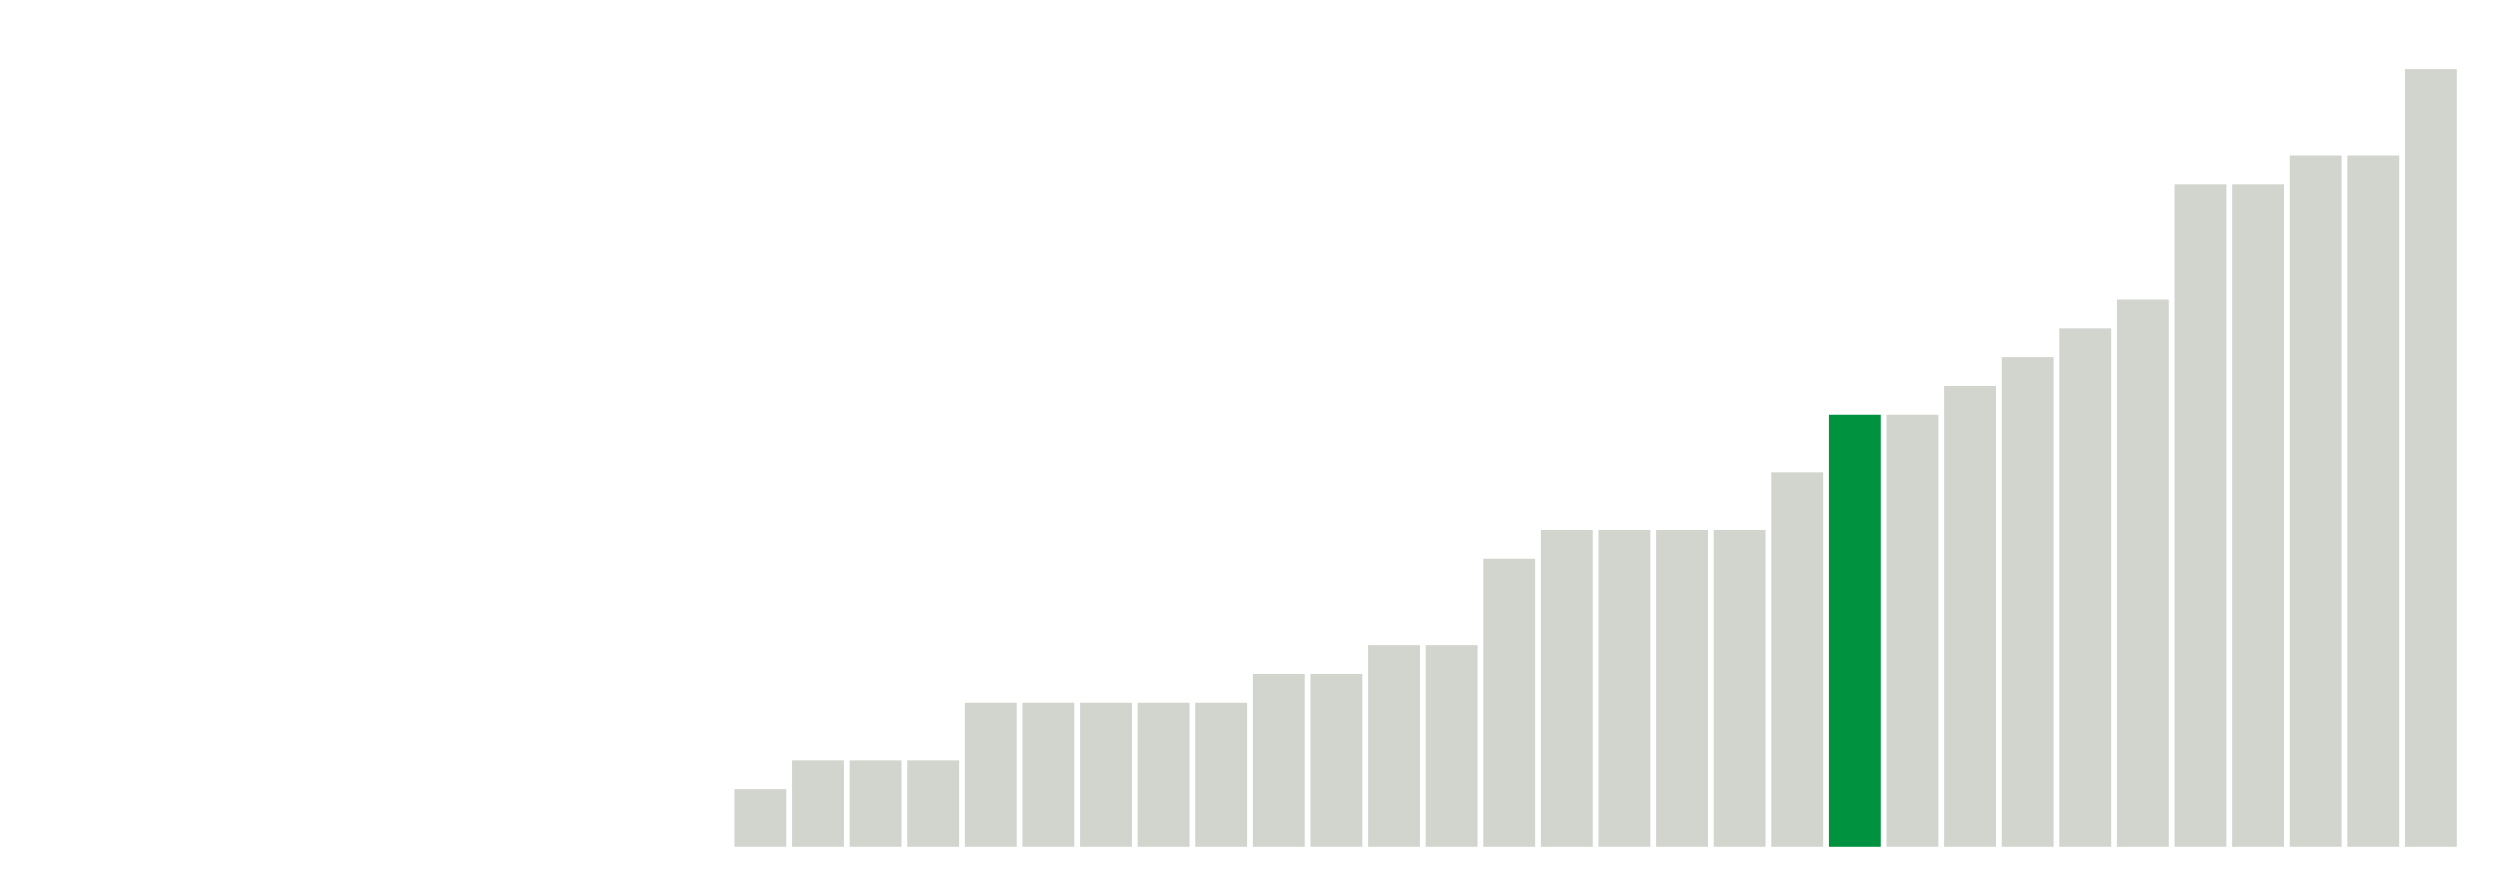
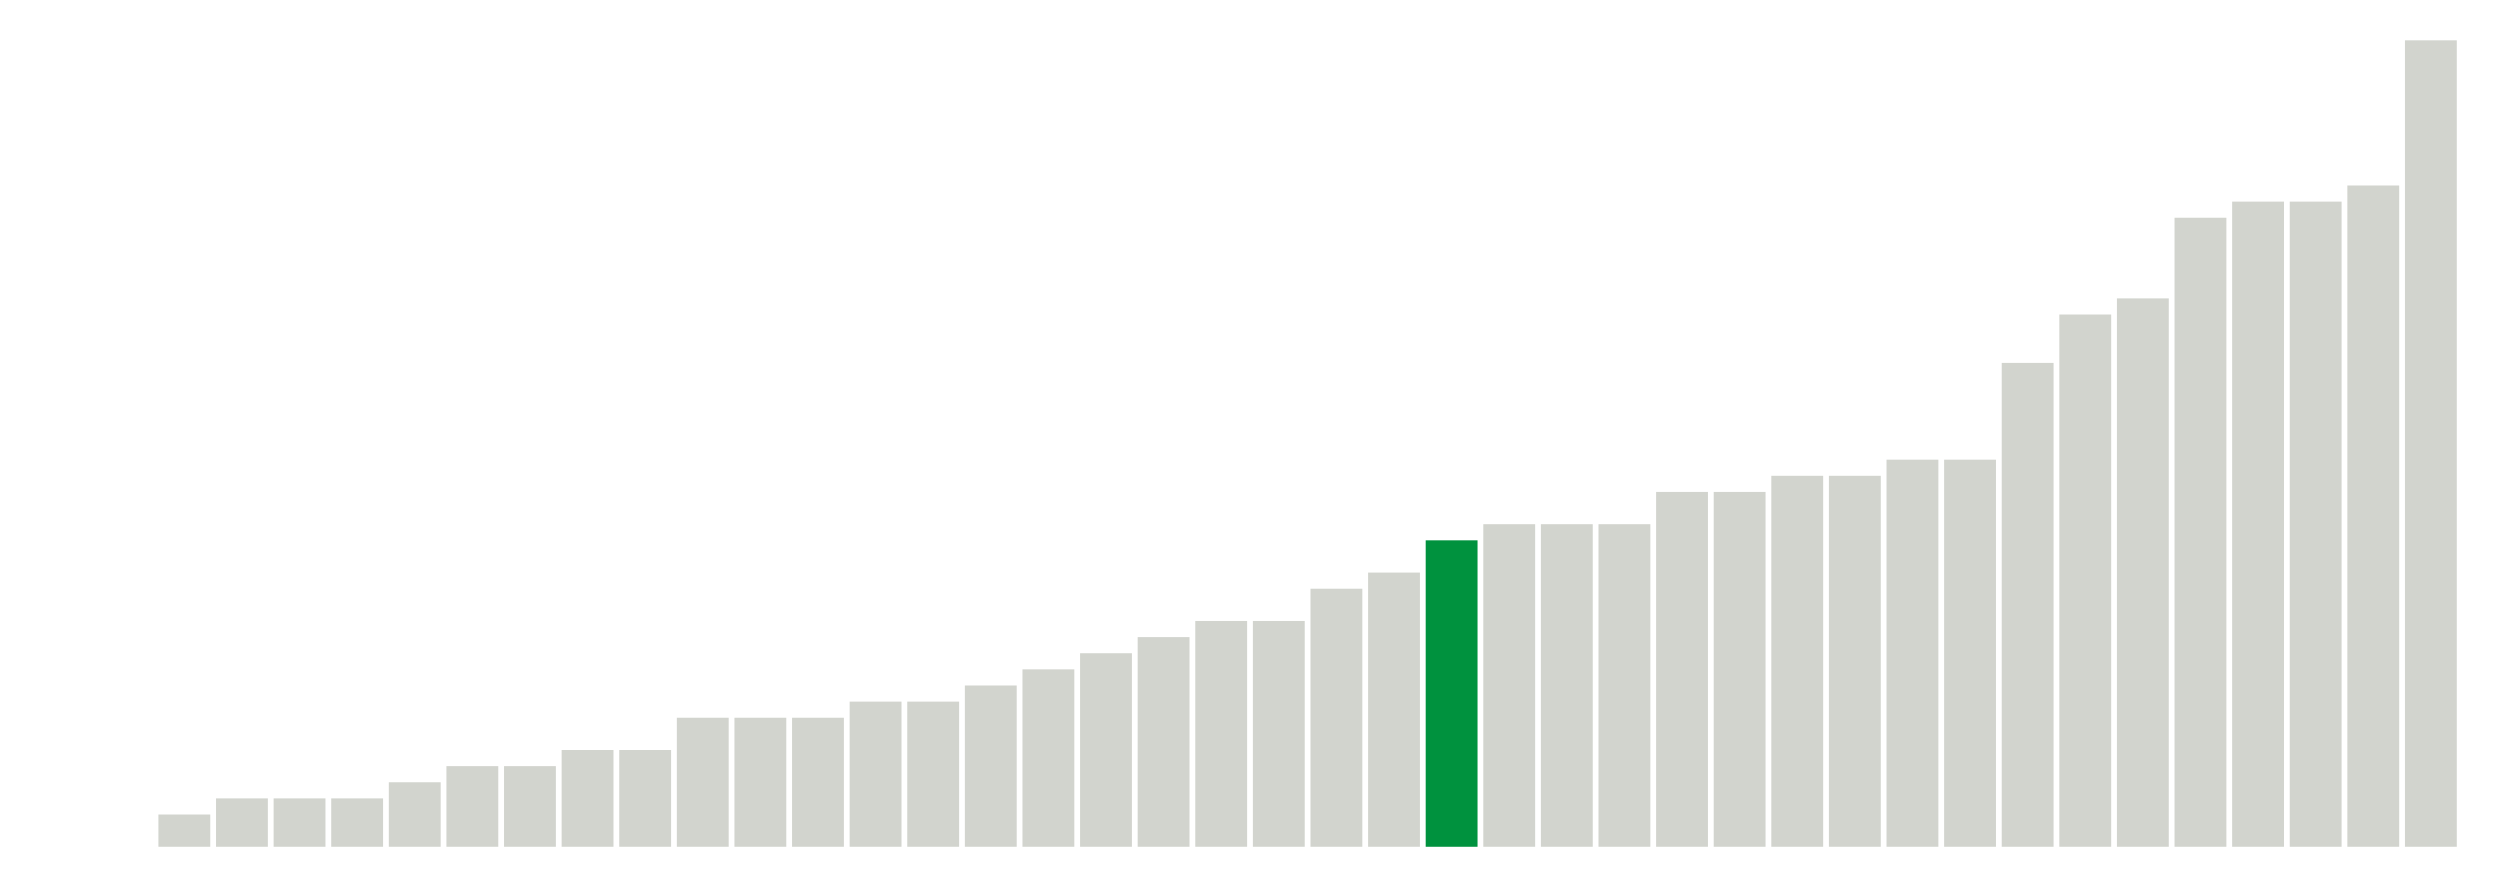
<svg xmlns="http://www.w3.org/2000/svg" version="1.1" class="marks" width="310" height="110">
  <g fill="none" stroke-miterlimit="10" transform="translate(5,5)">
    <g class="mark-group role-frame root" role="graphics-object" aria-roledescription="group mark container">
      <g transform="translate(0,0)">
        <path class="background" aria-hidden="true" d="M0,0h300v100h-300Z" stroke="#ddd" stroke-width="0" />
        <g>
          <g class="mark-rect role-mark marks" role="graphics-object" aria-roledescription="rect mark container">
-             <path aria-label="neighborhood: Kingsbridge - Riverdale; unmodified_data_value_geo_entity: 0" role="graphics-symbol" aria-roledescription="bar" d="M0.357,100h6.429v0h-6.429Z" fill="#D2D4CE" />
-             <path aria-label="neighborhood: Greenpoint; unmodified_data_value_geo_entity: 0" role="graphics-symbol" aria-roledescription="bar" d="M7.5,100h6.429v0h-6.429Z" fill="#D2D4CE" />
-             <path aria-label="neighborhood: Downtown - Heights - Slope; unmodified_data_value_geo_entity: 0" role="graphics-symbol" aria-roledescription="bar" d="M14.643,100h6.429v0h-6.429Z" fill="#D2D4CE" />
-             <path aria-label="neighborhood: Sunset Park; unmodified_data_value_geo_entity: 0" role="graphics-symbol" aria-roledescription="bar" d="M21.786,100h6.429v0h-6.429Z" fill="#D2D4CE" />
-             <path aria-label="neighborhood: Canarsie - Flatlands; unmodified_data_value_geo_entity: 0" role="graphics-symbol" aria-roledescription="bar" d="M28.929,100h6.429v0h-6.429Z" fill="#D2D4CE" />
-             <path aria-label="neighborhood: Central Harlem - Morningside Heights; unmodified_data_value_geo_entity: 0" role="graphics-symbol" aria-roledescription="bar" d="M36.071,100h6.429v0h-6.429Z" fill="#D2D4CE" />
-             <path aria-label="neighborhood: Gramercy Park - Murray Hill; unmodified_data_value_geo_entity: 0" role="graphics-symbol" aria-roledescription="bar" d="M43.214,100h6.429v0h-6.429Z" fill="#D2D4CE" />
-             <path aria-label="neighborhood: Lower Manhattan; unmodified_data_value_geo_entity: 0" role="graphics-symbol" aria-roledescription="bar" d="M50.357,100h6.429v0h-6.429Z" fill="#D2D4CE" />
-             <path aria-label="neighborhood: Long Island City - Astoria; unmodified_data_value_geo_entity: 0" role="graphics-symbol" aria-roledescription="bar" d="M57.5,100h6.429v0h-6.429Z" fill="#D2D4CE" />
-             <path aria-label="neighborhood: Flushing - Clearview; unmodified_data_value_geo_entity: 0" role="graphics-symbol" aria-roledescription="bar" d="M64.643,100h6.429v0h-6.429Z" fill="#D2D4CE" />
-             <path aria-label="neighborhood: Fresh Meadows; unmodified_data_value_geo_entity: 0" role="graphics-symbol" aria-roledescription="bar" d="M71.786,100h6.429v0h-6.429Z" fill="#D2D4CE" />
-             <path aria-label="neighborhood: Willowbrook; unmodified_data_value_geo_entity: 0" role="graphics-symbol" aria-roledescription="bar" d="M78.929,100h6.429v0h-6.429Z" fill="#D2D4CE" />
-             <path aria-label="neighborhood: West Queens; unmodified_data_value_geo_entity: 0.2" role="graphics-symbol" aria-roledescription="bar" d="M86.071,92.857h6.429v7.143h-6.429Z" fill="#D2D4CE" />
-             <path aria-label="neighborhood: Bensonhurst - Bay Ridge; unmodified_data_value_geo_entity: 0.3" role="graphics-symbol" aria-roledescription="bar" d="M93.214,89.286h6.429v10.714h-6.429Z" fill="#D2D4CE" />
-             <path aria-label="neighborhood: Southeast Queens; unmodified_data_value_geo_entity: 0.3" role="graphics-symbol" aria-roledescription="bar" d="M100.357,89.286h6.429v10.714h-6.429Z" fill="#D2D4CE" />
-             <path aria-label="neighborhood: South Beach - Tottenville; unmodified_data_value_geo_entity: 0.3" role="graphics-symbol" aria-roledescription="bar" d="M107.5,89.286h6.429v10.714h-6.429Z" fill="#D2D4CE" />
-             <path aria-label="neighborhood: Crotona -Tremont; unmodified_data_value_geo_entity: 0.5" role="graphics-symbol" aria-roledescription="bar" d="M114.643,82.143h6.429v17.857h-6.429Z" fill="#D2D4CE" />
-             <path aria-label="neighborhood: Coney Island - Sheepshead Bay; unmodified_data_value_geo_entity: 0.5" role="graphics-symbol" aria-roledescription="bar" d="M121.786,82.143h6.429v17.857h-6.429Z" fill="#D2D4CE" />
-             <path aria-label="neighborhood: Upper East Side; unmodified_data_value_geo_entity: 0.5" role="graphics-symbol" aria-roledescription="bar" d="M128.929,82.143h6.429v17.857h-6.429Z" fill="#D2D4CE" />
-             <path aria-label="neighborhood: Chelsea - Clinton; unmodified_data_value_geo_entity: 0.5" role="graphics-symbol" aria-roledescription="bar" d="M136.071,82.143h6.429v17.857h-6.429Z" fill="#D2D4CE" />
-             <path aria-label="neighborhood: Greenwich Village - SoHo; unmodified_data_value_geo_entity: 0.5" role="graphics-symbol" aria-roledescription="bar" d="M143.214,82.143h6.429v17.857h-6.429Z" fill="#D2D4CE" />
-             <path aria-label="neighborhood: Borough Park; unmodified_data_value_geo_entity: 0.6" role="graphics-symbol" aria-roledescription="bar" d="M150.357,78.571h6.429v21.429h-6.429Z" fill="#D2D4CE" />
-             <path aria-label="neighborhood: Rockaways; unmodified_data_value_geo_entity: 0.6" role="graphics-symbol" aria-roledescription="bar" d="M157.5,78.571h6.429v21.429h-6.429Z" fill="#D2D4CE" />
-             <path aria-label="neighborhood: Upper West Side; unmodified_data_value_geo_entity: 0.7" role="graphics-symbol" aria-roledescription="bar" d="M164.643,75h6.429v25h-6.429Z" fill="#D2D4CE" />
-             <path aria-label="neighborhood: Ridgewood - Forest Hills; unmodified_data_value_geo_entity: 0.7" role="graphics-symbol" aria-roledescription="bar" d="M171.786,75h6.429v25h-6.429Z" fill="#D2D4CE" />
-             <path aria-label="neighborhood: Williamsburg - Bushwick; unmodified_data_value_geo_entity: 1" role="graphics-symbol" aria-roledescription="bar" d="M178.929,64.286h6.429v35.714h-6.429Z" fill="#D2D4CE" />
-             <path aria-label="neighborhood: East Flatbush - Flatbush; unmodified_data_value_geo_entity: 1.1" role="graphics-symbol" aria-roledescription="bar" d="M186.071,60.714h6.429v39.286h-6.429Z" fill="#D2D4CE" />
-             <path aria-label="neighborhood: Union Square - Lower East Side; unmodified_data_value_geo_entity: 1.1" role="graphics-symbol" aria-roledescription="bar" d="M193.214,60.714h6.429v39.286h-6.429Z" fill="#D2D4CE" />
-             <path aria-label="neighborhood: Southwest Queens; unmodified_data_value_geo_entity: 1.1" role="graphics-symbol" aria-roledescription="bar" d="M200.357,60.714h6.429v39.286h-6.429Z" fill="#D2D4CE" />
-             <path aria-label="neighborhood: Jamaica; unmodified_data_value_geo_entity: 1.1" role="graphics-symbol" aria-roledescription="bar" d="M207.5,60.714h6.429v39.286h-6.429Z" fill="#D2D4CE" />
-             <path aria-label="neighborhood: Pelham - Throgs Neck; unmodified_data_value_geo_entity: 1.3" role="graphics-symbol" aria-roledescription="bar" d="M214.643,53.571h6.429v46.429h-6.429Z" fill="#D2D4CE" />
-             <path aria-label="neighborhood: Fordham - Bronx Pk; unmodified_data_value_geo_entity: 1.5" role="graphics-symbol" aria-roledescription="bar" d="M221.786,46.429h6.429v53.571h-6.429Z" fill="#00923E" />
-             <path aria-label="neighborhood: Bayside - Little Neck; unmodified_data_value_geo_entity: 1.5" role="graphics-symbol" aria-roledescription="bar" d="M228.929,46.429h6.429v53.571h-6.429Z" fill="#D2D4CE" />
-             <path aria-label="neighborhood: Bedford Stuyvesant - Crown Heights; unmodified_data_value_geo_entity: 1.6" role="graphics-symbol" aria-roledescription="bar" d="M236.071,42.857h6.429v57.143h-6.429Z" fill="#D2D4CE" />
-             <path aria-label="neighborhood: Washington Heights; unmodified_data_value_geo_entity: 1.7" role="graphics-symbol" aria-roledescription="bar" d="M243.214,39.286h6.429v60.714h-6.429Z" fill="#D2D4CE" />
-             <path aria-label="neighborhood: Hunts Point - Mott Haven; unmodified_data_value_geo_entity: 1.8" role="graphics-symbol" aria-roledescription="bar" d="M250.357,35.714h6.429v64.286h-6.429Z" fill="#D2D4CE" />
-             <path aria-label="neighborhood: East Harlem; unmodified_data_value_geo_entity: 1.9" role="graphics-symbol" aria-roledescription="bar" d="M257.5,32.143h6.429v67.857h-6.429Z" fill="#D2D4CE" />
-             <path aria-label="neighborhood: Port Richmond; unmodified_data_value_geo_entity: 2.3" role="graphics-symbol" aria-roledescription="bar" d="M264.643,17.857h6.429v82.143h-6.429Z" fill="#D2D4CE" />
-             <path aria-label="neighborhood: Stapleton - St. George; unmodified_data_value_geo_entity: 2.3" role="graphics-symbol" aria-roledescription="bar" d="M271.786,17.857h6.429v82.143h-6.429Z" fill="#D2D4CE" />
-             <path aria-label="neighborhood: Northeast Bronx; unmodified_data_value_geo_entity: 2.4" role="graphics-symbol" aria-roledescription="bar" d="M278.929,14.286h6.429v85.714h-6.429Z" fill="#D2D4CE" />
-             <path aria-label="neighborhood: High Bridge - Morrisania; unmodified_data_value_geo_entity: 2.4" role="graphics-symbol" aria-roledescription="bar" d="M286.071,14.286h6.429v85.714h-6.429Z" fill="#D2D4CE" />
-             <path aria-label="neighborhood: East New York; unmodified_data_value_geo_entity: 2.7" role="graphics-symbol" aria-roledescription="bar" d="M293.214,3.571h6.429v96.429h-6.429Z" fill="#D2D4CE" />
+             <path aria-label="neighborhood: Washington Heights; unmodified_data_value_geo_entity: 0" role="graphics-symbol" aria-roledescription="bar" d="M0.357,100h6.429v0h-6.429Z" fill="#D2D4CE" />
+             <path aria-label="neighborhood: Willowbrook; unmodified_data_value_geo_entity: 0" role="graphics-symbol" aria-roledescription="bar" d="M7.5,100h6.429v0h-6.429Z" fill="#D2D4CE" />
+             <path aria-label="neighborhood: Long Island City - Astoria; unmodified_data_value_geo_entity: 0.2" role="graphics-symbol" aria-roledescription="bar" d="M14.643,96h6.429v4h-6.429Z" fill="#D2D4CE" />
+             <path aria-label="neighborhood: Canarsie - Flatlands; unmodified_data_value_geo_entity: 0.3" role="graphics-symbol" aria-roledescription="bar" d="M21.786,94h6.429v6h-6.429Z" fill="#D2D4CE" />
+             <path aria-label="neighborhood: Upper West Side; unmodified_data_value_geo_entity: 0.3" role="graphics-symbol" aria-roledescription="bar" d="M28.929,94h6.429v6h-6.429Z" fill="#D2D4CE" />
+             <path aria-label="neighborhood: Upper East Side; unmodified_data_value_geo_entity: 0.3" role="graphics-symbol" aria-roledescription="bar" d="M36.071,94h6.429v6h-6.429Z" fill="#D2D4CE" />
+             <path aria-label="neighborhood: High Bridge - Morrisania; unmodified_data_value_geo_entity: 0.4" role="graphics-symbol" aria-roledescription="bar" d="M43.214,92h6.429v8h-6.429Z" fill="#D2D4CE" />
+             <path aria-label="neighborhood: Gramercy Park - Murray Hill; unmodified_data_value_geo_entity: 0.5" role="graphics-symbol" aria-roledescription="bar" d="M50.357,90h6.429v10h-6.429Z" fill="#D2D4CE" />
+             <path aria-label="neighborhood: Fresh Meadows; unmodified_data_value_geo_entity: 0.5" role="graphics-symbol" aria-roledescription="bar" d="M57.5,90h6.429v10h-6.429Z" fill="#D2D4CE" />
+             <path aria-label="neighborhood: Southwest Queens; unmodified_data_value_geo_entity: 0.6" role="graphics-symbol" aria-roledescription="bar" d="M64.643,88h6.429v12h-6.429Z" fill="#D2D4CE" />
+             <path aria-label="neighborhood: Southeast Queens; unmodified_data_value_geo_entity: 0.6" role="graphics-symbol" aria-roledescription="bar" d="M71.786,88h6.429v12h-6.429Z" fill="#D2D4CE" />
+             <path aria-label="neighborhood: Kingsbridge - Riverdale; unmodified_data_value_geo_entity: 0.8" role="graphics-symbol" aria-roledescription="bar" d="M78.929,84h6.429v16h-6.429Z" fill="#D2D4CE" />
+             <path aria-label="neighborhood: East New York; unmodified_data_value_geo_entity: 0.8" role="graphics-symbol" aria-roledescription="bar" d="M86.071,84h6.429v16h-6.429Z" fill="#D2D4CE" />
+             <path aria-label="neighborhood: Union Square - Lower East Side; unmodified_data_value_geo_entity: 0.8" role="graphics-symbol" aria-roledescription="bar" d="M93.214,84h6.429v16h-6.429Z" fill="#D2D4CE" />
+             <path aria-label="neighborhood: Bayside - Little Neck; unmodified_data_value_geo_entity: 0.9" role="graphics-symbol" aria-roledescription="bar" d="M100.357,82h6.429v18h-6.429Z" fill="#D2D4CE" />
+             <path aria-label="neighborhood: Ridgewood - Forest Hills; unmodified_data_value_geo_entity: 0.9" role="graphics-symbol" aria-roledescription="bar" d="M107.5,82h6.429v18h-6.429Z" fill="#D2D4CE" />
+             <path aria-label="neighborhood: Flushing - Clearview; unmodified_data_value_geo_entity: 1" role="graphics-symbol" aria-roledescription="bar" d="M114.643,80h6.429v20h-6.429Z" fill="#D2D4CE" />
+             <path aria-label="neighborhood: Central Harlem - Morningside Heights; unmodified_data_value_geo_entity: 1.1" role="graphics-symbol" aria-roledescription="bar" d="M121.786,78h6.429v22h-6.429Z" fill="#D2D4CE" />
+             <path aria-label="neighborhood: Borough Park; unmodified_data_value_geo_entity: 1.2" role="graphics-symbol" aria-roledescription="bar" d="M128.929,76h6.429v24h-6.429Z" fill="#D2D4CE" />
+             <path aria-label="neighborhood: Greenwich Village - SoHo; unmodified_data_value_geo_entity: 1.3" role="graphics-symbol" aria-roledescription="bar" d="M136.071,74h6.429v26h-6.429Z" fill="#D2D4CE" />
+             <path aria-label="neighborhood: Sunset Park; unmodified_data_value_geo_entity: 1.4" role="graphics-symbol" aria-roledescription="bar" d="M143.214,72h6.429v28h-6.429Z" fill="#D2D4CE" />
+             <path aria-label="neighborhood: Bensonhurst - Bay Ridge; unmodified_data_value_geo_entity: 1.4" role="graphics-symbol" aria-roledescription="bar" d="M150.357,72h6.429v28h-6.429Z" fill="#D2D4CE" />
+             <path aria-label="neighborhood: South Beach - Tottenville; unmodified_data_value_geo_entity: 1.6" role="graphics-symbol" aria-roledescription="bar" d="M157.5,68h6.429v32h-6.429Z" fill="#D2D4CE" />
+             <path aria-label="neighborhood: West Queens; unmodified_data_value_geo_entity: 1.7" role="graphics-symbol" aria-roledescription="bar" d="M164.643,66h6.429v34h-6.429Z" fill="#D2D4CE" />
+             <path aria-label="neighborhood: Fordham - Bronx Pk; unmodified_data_value_geo_entity: 1.9" role="graphics-symbol" aria-roledescription="bar" d="M171.786,62h6.429v38h-6.429Z" fill="#00923E" />
+             <path aria-label="neighborhood: Northeast Bronx; unmodified_data_value_geo_entity: 2" role="graphics-symbol" aria-roledescription="bar" d="M178.929,60h6.429v40h-6.429Z" fill="#D2D4CE" />
+             <path aria-label="neighborhood: Jamaica; unmodified_data_value_geo_entity: 2" role="graphics-symbol" aria-roledescription="bar" d="M186.071,60h6.429v40h-6.429Z" fill="#D2D4CE" />
+             <path aria-label="neighborhood: Rockaways; unmodified_data_value_geo_entity: 2" role="graphics-symbol" aria-roledescription="bar" d="M193.214,60h6.429v40h-6.429Z" fill="#D2D4CE" />
+             <path aria-label="neighborhood: Greenpoint; unmodified_data_value_geo_entity: 2.2" role="graphics-symbol" aria-roledescription="bar" d="M200.357,56h6.429v44h-6.429Z" fill="#D2D4CE" />
+             <path aria-label="neighborhood: Lower Manhattan; unmodified_data_value_geo_entity: 2.2" role="graphics-symbol" aria-roledescription="bar" d="M207.5,56h6.429v44h-6.429Z" fill="#D2D4CE" />
+             <path aria-label="neighborhood: Coney Island - Sheepshead Bay; unmodified_data_value_geo_entity: 2.3" role="graphics-symbol" aria-roledescription="bar" d="M214.643,54h6.429v46h-6.429Z" fill="#D2D4CE" />
+             <path aria-label="neighborhood: Chelsea - Clinton; unmodified_data_value_geo_entity: 2.3" role="graphics-symbol" aria-roledescription="bar" d="M221.786,54h6.429v46h-6.429Z" fill="#D2D4CE" />
+             <path aria-label="neighborhood: Hunts Point - Mott Haven; unmodified_data_value_geo_entity: 2.4" role="graphics-symbol" aria-roledescription="bar" d="M228.929,52h6.429v48h-6.429Z" fill="#D2D4CE" />
+             <path aria-label="neighborhood: Bedford Stuyvesant - Crown Heights; unmodified_data_value_geo_entity: 2.4" role="graphics-symbol" aria-roledescription="bar" d="M236.071,52h6.429v48h-6.429Z" fill="#D2D4CE" />
+             <path aria-label="neighborhood: Stapleton - St. George; unmodified_data_value_geo_entity: 3" role="graphics-symbol" aria-roledescription="bar" d="M243.214,40h6.429v60h-6.429Z" fill="#D2D4CE" />
+             <path aria-label="neighborhood: Pelham - Throgs Neck; unmodified_data_value_geo_entity: 3.3" role="graphics-symbol" aria-roledescription="bar" d="M250.357,34h6.429v66h-6.429Z" fill="#D2D4CE" />
+             <path aria-label="neighborhood: East Flatbush - Flatbush; unmodified_data_value_geo_entity: 3.4" role="graphics-symbol" aria-roledescription="bar" d="M257.5,32h6.429v68h-6.429Z" fill="#D2D4CE" />
+             <path aria-label="neighborhood: Williamsburg - Bushwick; unmodified_data_value_geo_entity: 3.9" role="graphics-symbol" aria-roledescription="bar" d="M264.643,22h6.429v78h-6.429Z" fill="#D2D4CE" />
+             <path aria-label="neighborhood: Downtown - Heights - Slope; unmodified_data_value_geo_entity: 4" role="graphics-symbol" aria-roledescription="bar" d="M271.786,20h6.429v80h-6.429Z" fill="#D2D4CE" />
+             <path aria-label="neighborhood: East Harlem; unmodified_data_value_geo_entity: 4" role="graphics-symbol" aria-roledescription="bar" d="M278.929,20h6.429v80h-6.429Z" fill="#D2D4CE" />
+             <path aria-label="neighborhood: Port Richmond; unmodified_data_value_geo_entity: 4.1" role="graphics-symbol" aria-roledescription="bar" d="M286.071,18h6.429v82h-6.429Z" fill="#D2D4CE" />
+             <path aria-label="neighborhood: Crotona -Tremont; unmodified_data_value_geo_entity: 5" role="graphics-symbol" aria-roledescription="bar" d="M293.214,0h6.429v100h-6.429Z" fill="#D2D4CE" />
          </g>
        </g>
        <path class="foreground" aria-hidden="true" d="" display="none" />
      </g>
    </g>
  </g>
</svg>
